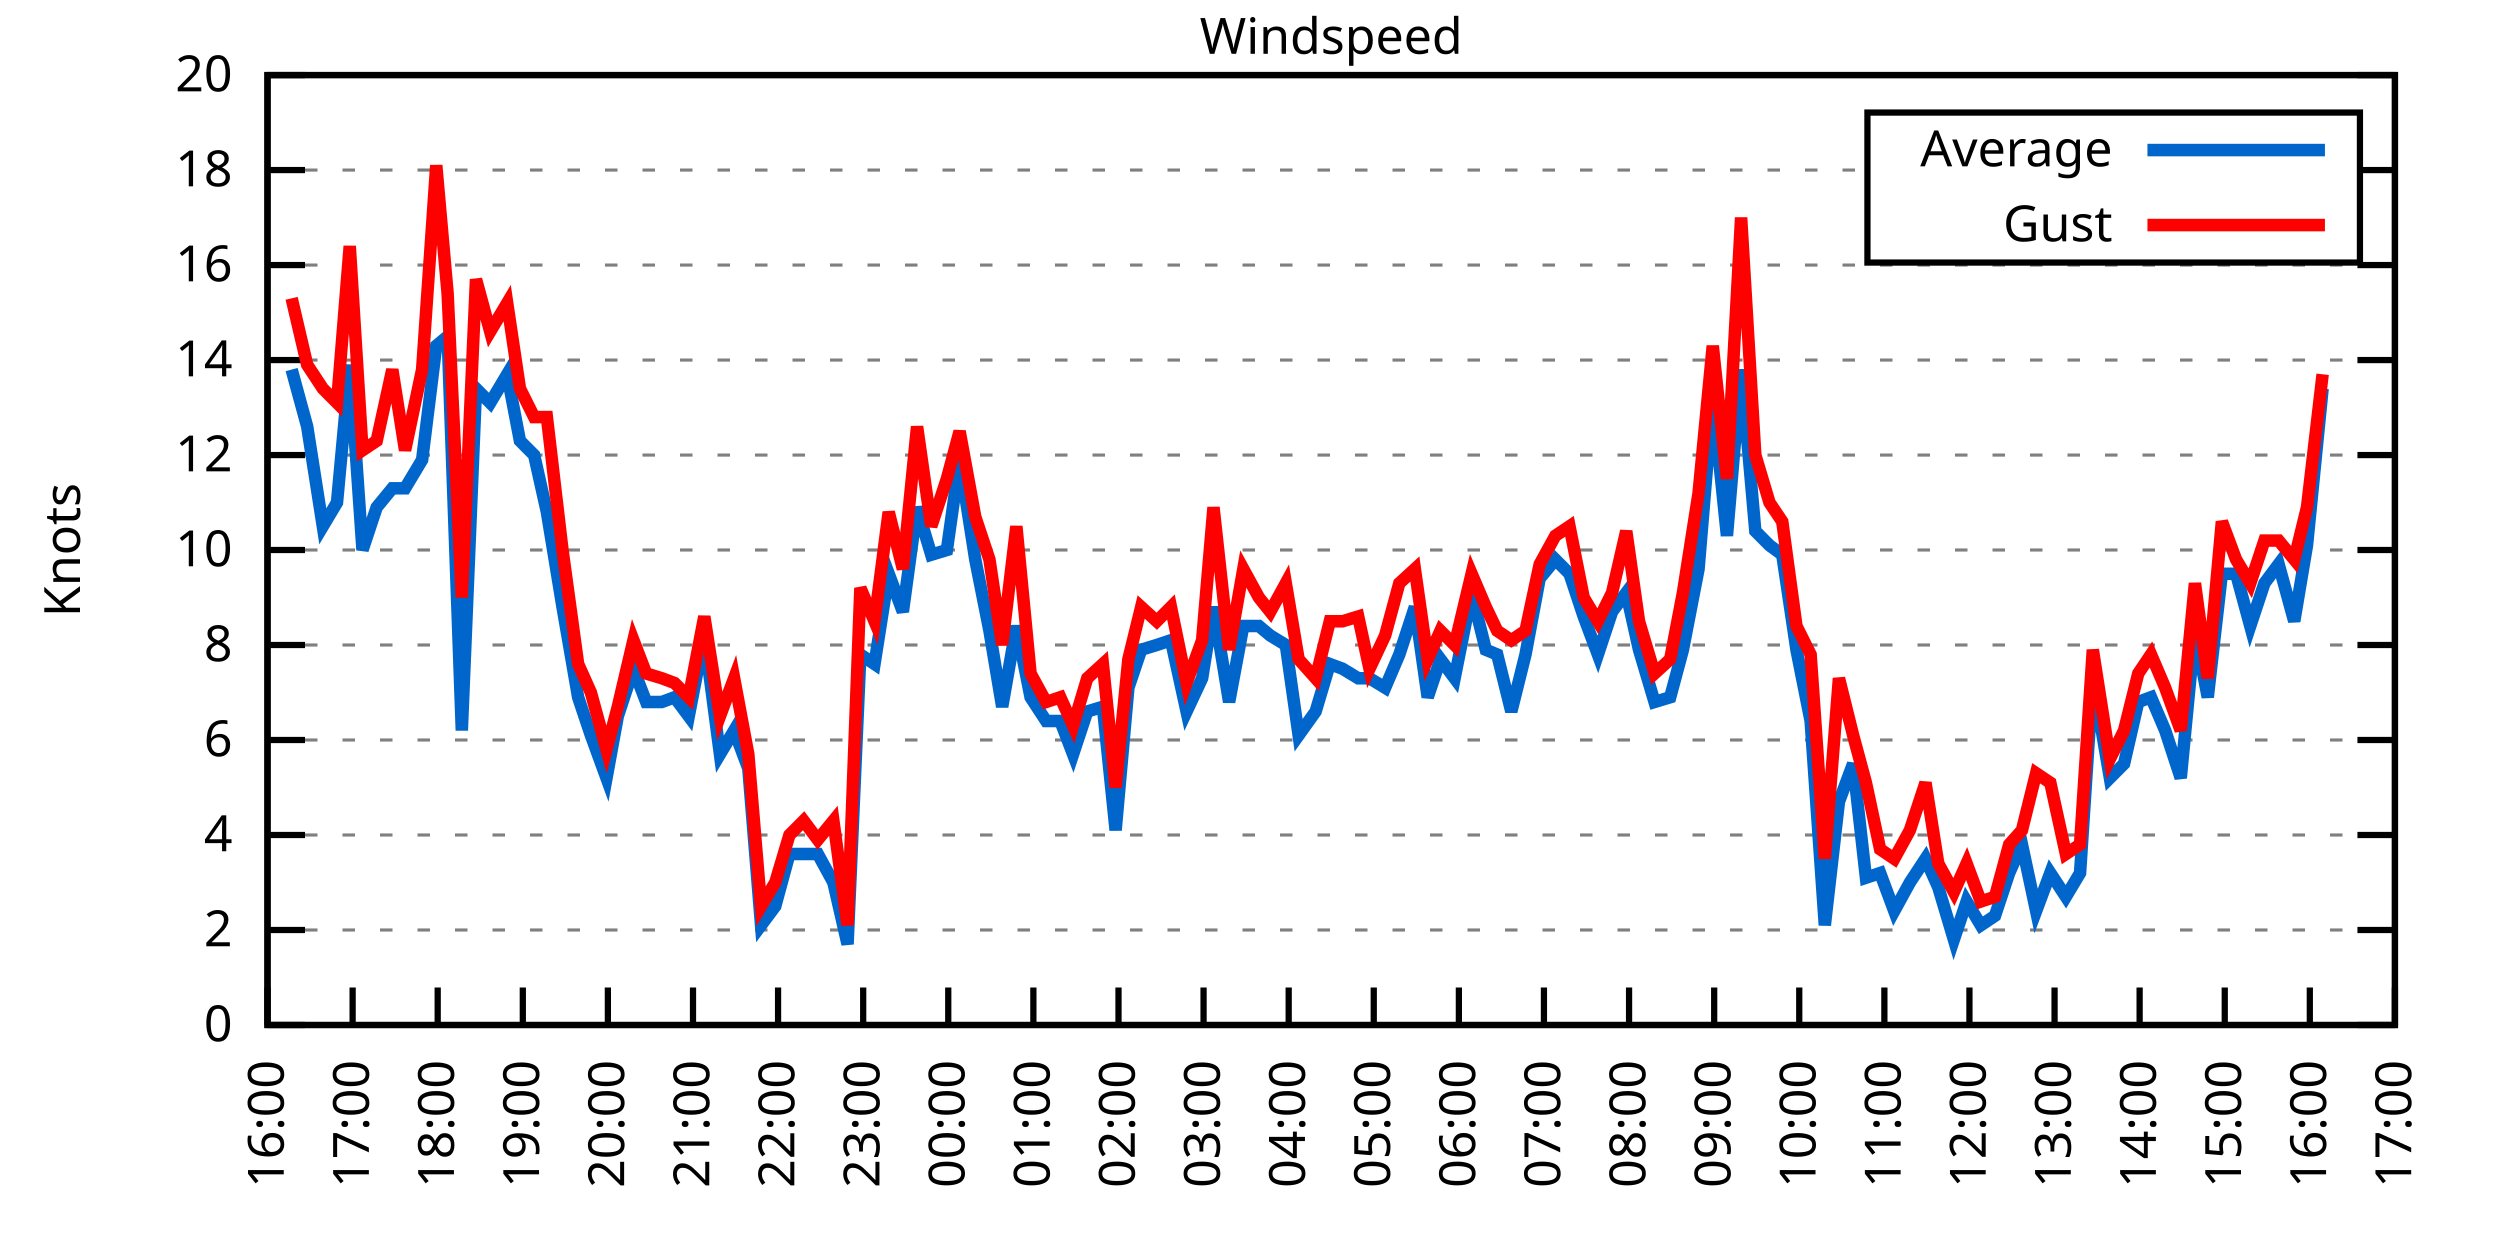
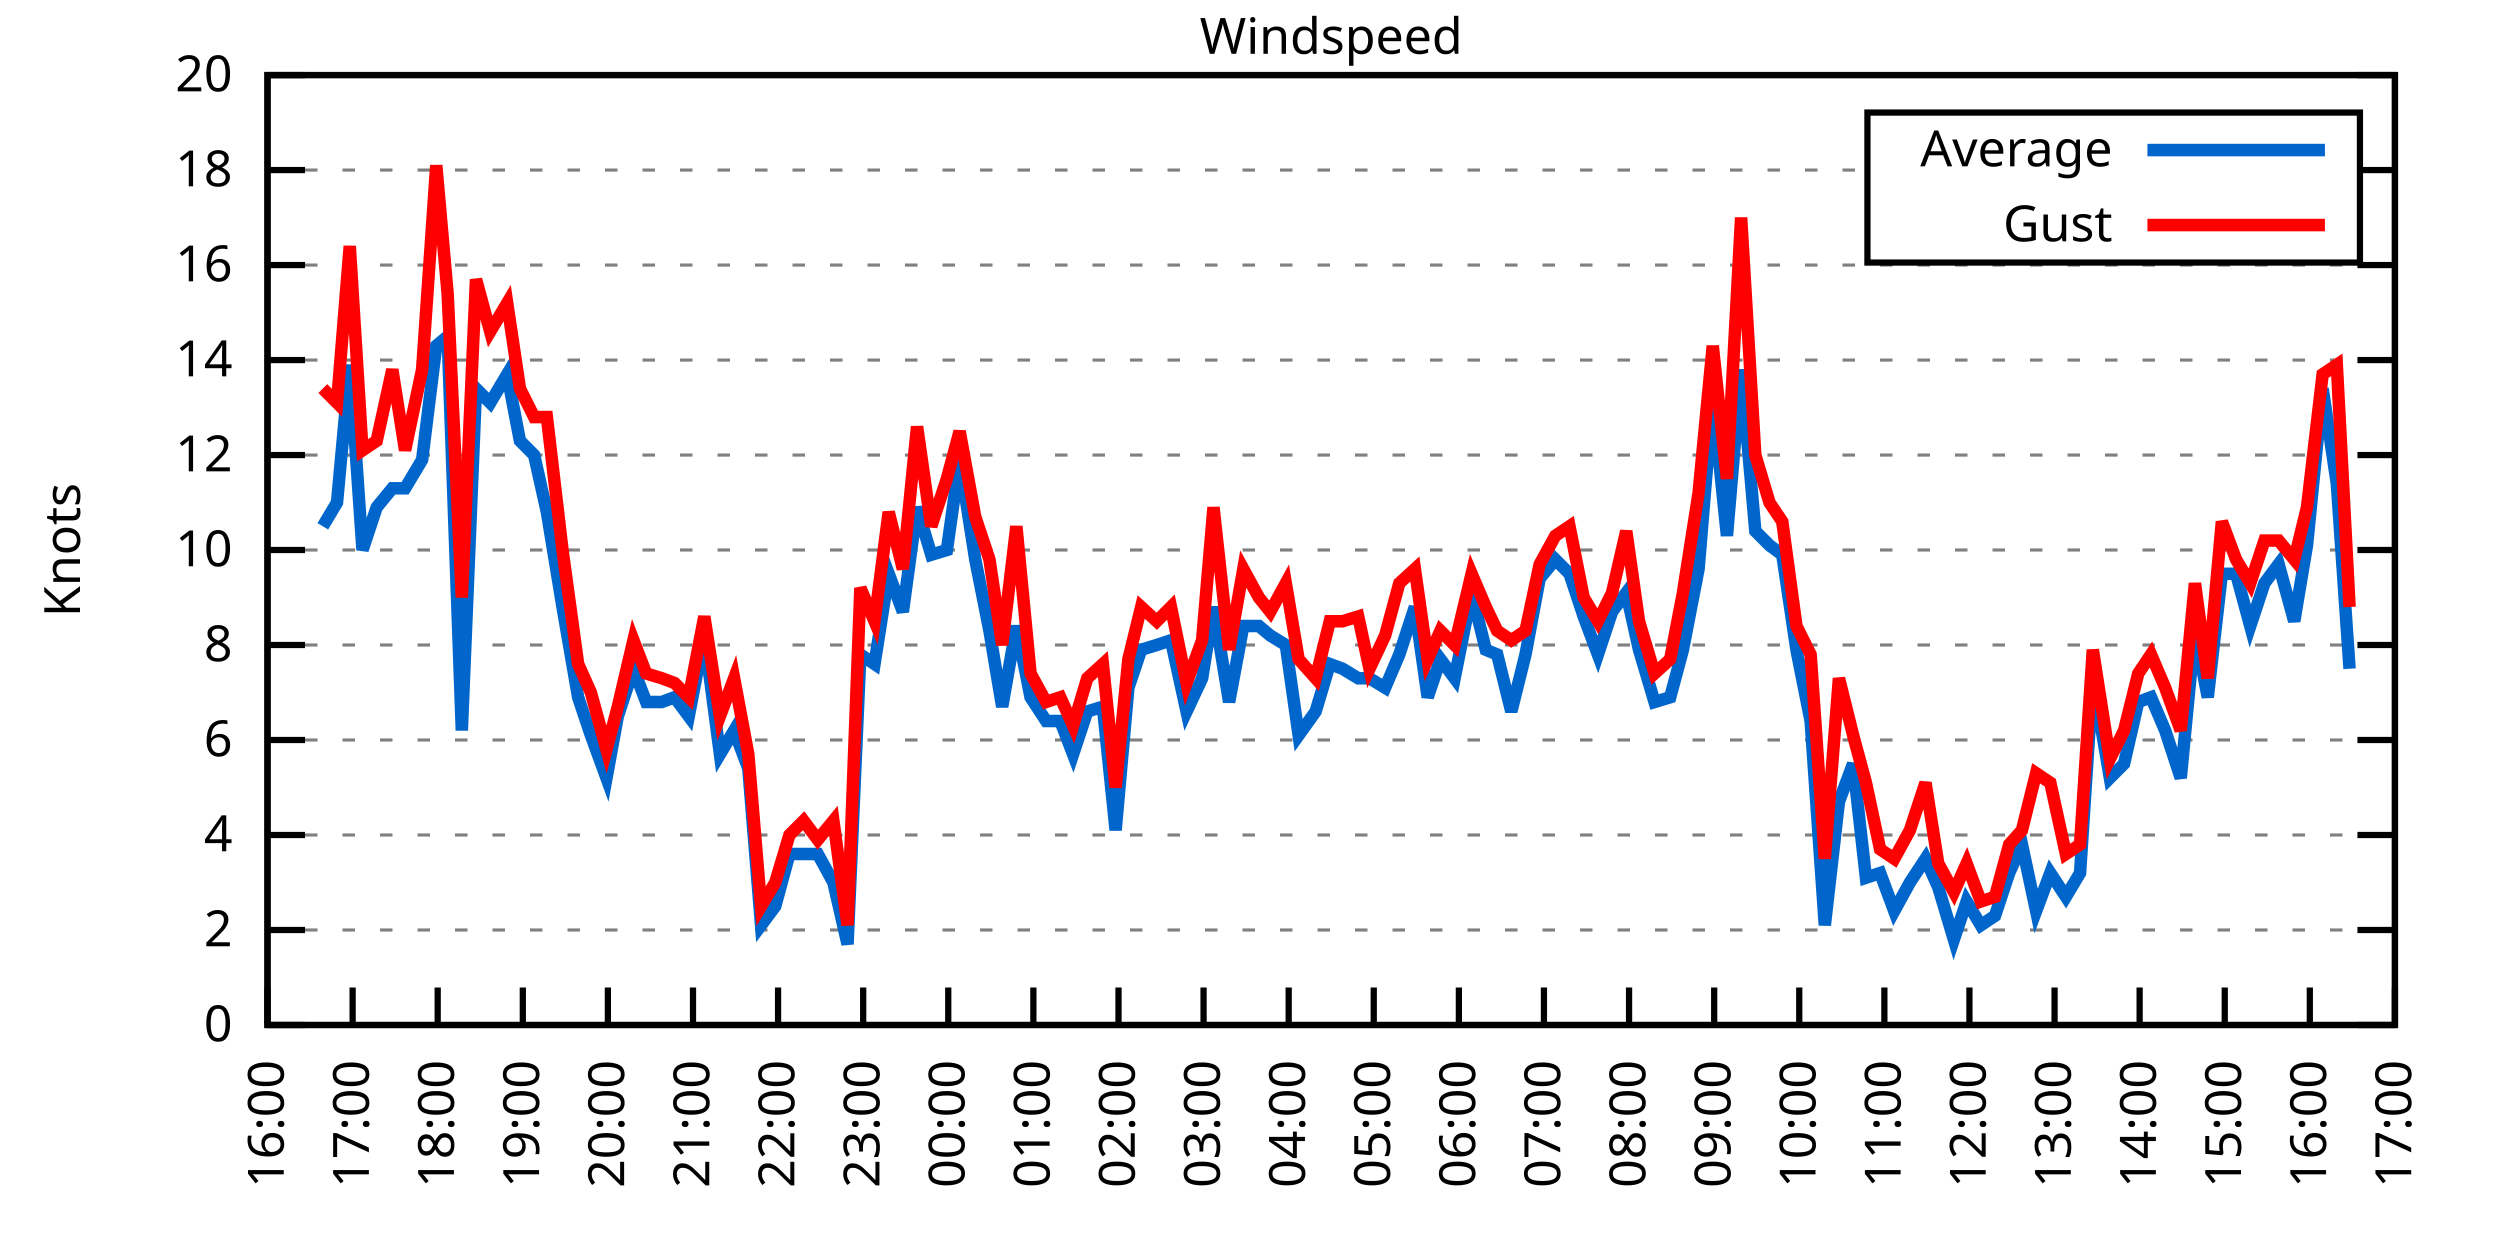
<svg xmlns="http://www.w3.org/2000/svg" xmlns:xlink="http://www.w3.org/1999/xlink" width="400" height="200" viewBox="0 0 400 200">
  <g id="gnuplot_canvas">
    <rect x="0" y="0" width="400" height="200" fill="none" />
    <defs>
      <circle id="gpDot" r="0.5" stroke-width="0.5" stroke="currentColor" />
      <path id="gpPt0" stroke-width="0.333" stroke="currentColor" d="M-1,0 h2 M0,-1 v2" />
      <path id="gpPt1" stroke-width="0.333" stroke="currentColor" d="M-1,-1 L1,1 M1,-1 L-1,1" />
      <path id="gpPt2" stroke-width="0.333" stroke="currentColor" d="M-1,0 L1,0 M0,-1 L0,1 M-1,-1 L1,1 M-1,1 L1,-1" />
      <rect id="gpPt3" stroke-width="0.333" stroke="currentColor" x="-1" y="-1" width="2" height="2" />
      <rect id="gpPt4" stroke-width="0.333" stroke="currentColor" fill="currentColor" x="-1" y="-1" width="2" height="2" />
      <circle id="gpPt5" stroke-width="0.333" stroke="currentColor" cx="0" cy="0" r="1" />
      <use xlink:href="#gpPt5" id="gpPt6" fill="currentColor" stroke="none" />
      <path id="gpPt7" stroke-width="0.333" stroke="currentColor" d="M0,-1.33 L-1.33,0.67 L1.33,0.67 z" />
      <use xlink:href="#gpPt7" id="gpPt8" fill="currentColor" stroke="none" />
      <use xlink:href="#gpPt7" id="gpPt9" stroke="currentColor" transform="rotate(180)" />
      <use xlink:href="#gpPt9" id="gpPt10" fill="currentColor" stroke="none" />
      <use xlink:href="#gpPt3" id="gpPt11" stroke="currentColor" transform="rotate(45)" />
      <use xlink:href="#gpPt11" id="gpPt12" fill="currentColor" stroke="none" />
      <path id="gpPt13" stroke-width="0.333" stroke="currentColor" d="M0,1.330 L1.265,0.411 L0.782,-1.067 L-0.782,-1.076 L-1.265,0.411 z" />
      <use xlink:href="#gpPt13" id="gpPt14" fill="currentColor" stroke="none" />
      <filter id="textbox" filterUnits="objectBoundingBox" x="0" y="0" height="1" width="1">
        <feFlood flood-color="white" flood-opacity="1" result="bgnd" />
        <feComposite in="SourceGraphic" in2="bgnd" operator="atop" />
      </filter>
      <filter id="greybox" filterUnits="objectBoundingBox" x="0" y="0" height="1" width="1">
        <feFlood flood-color="lightgrey" flood-opacity="1" result="grey" />
        <feComposite in="SourceGraphic" in2="grey" operator="atop" />
      </filter>
    </defs>
    <g fill="none" color="white" stroke="currentColor" stroke-width="1.00" stroke-linecap="butt" stroke-linejoin="miter">
</g>
    <g fill="none" color="black" stroke="currentColor" stroke-width="1.00" stroke-linecap="butt" stroke-linejoin="miter">
      <g stroke="none" shape-rendering="crispEdges">
        <polygon fill="rgb(255, 255, 255)" points="42.80,164.00 383.18,164.00 383.18,12.02 42.80,12.02 " />
      </g>
    </g>
    <g fill="none" color="black" stroke="currentColor" stroke-width="1.00" stroke-linecap="butt" stroke-linejoin="miter">
</g>
    <g fill="none" color="black" stroke="black" stroke-width="0.50" stroke-linecap="butt" stroke-linejoin="miter">
</g>
    <g fill="none" color="gray" stroke="currentColor" stroke-width="0.50" stroke-linecap="butt" stroke-linejoin="miter">
      <path stroke="gray" stroke-dasharray="2,4" class="gridline" d="M42.80,164.00 L383.19,164.00  " />
    </g>
    <g fill="none" color="gray" stroke="gray" stroke-width="1.00" stroke-linecap="butt" stroke-linejoin="miter">
</g>
    <g fill="none" color="black" stroke="currentColor" stroke-width="1.00" stroke-linecap="butt" stroke-linejoin="miter">
      <path stroke="black" d="M42.80,164.00 L48.80,164.00 M383.19,164.00 L377.19,164.00  " />
      <g transform="translate(37.20,166.60)" stroke="none" fill="black" font-family="Sans" font-size="8.00" text-anchor="end">
        <text>
          <tspan font-family="Sans"> 0</tspan>
        </text>
      </g>
    </g>
    <g fill="none" color="black" stroke="currentColor" stroke-width="1.00" stroke-linecap="butt" stroke-linejoin="miter">
</g>
    <g fill="none" color="black" stroke="black" stroke-width="0.50" stroke-linecap="butt" stroke-linejoin="miter">
</g>
    <g fill="none" color="gray" stroke="currentColor" stroke-width="0.50" stroke-linecap="butt" stroke-linejoin="miter">
      <path stroke="gray" stroke-dasharray="2,4" class="gridline" d="M42.80,148.80 L383.19,148.80  " />
    </g>
    <g fill="none" color="gray" stroke="gray" stroke-width="1.00" stroke-linecap="butt" stroke-linejoin="miter">
</g>
    <g fill="none" color="black" stroke="currentColor" stroke-width="1.00" stroke-linecap="butt" stroke-linejoin="miter">
      <path stroke="black" d="M42.80,148.80 L48.80,148.80 M383.19,148.80 L377.19,148.80  " />
      <g transform="translate(37.20,151.40)" stroke="none" fill="black" font-family="Sans" font-size="8.00" text-anchor="end">
        <text>
          <tspan font-family="Sans"> 2</tspan>
        </text>
      </g>
    </g>
    <g fill="none" color="black" stroke="currentColor" stroke-width="1.00" stroke-linecap="butt" stroke-linejoin="miter">
</g>
    <g fill="none" color="black" stroke="black" stroke-width="0.50" stroke-linecap="butt" stroke-linejoin="miter">
</g>
    <g fill="none" color="gray" stroke="currentColor" stroke-width="0.50" stroke-linecap="butt" stroke-linejoin="miter">
      <path stroke="gray" stroke-dasharray="2,4" class="gridline" d="M42.80,133.60 L383.19,133.60  " />
    </g>
    <g fill="none" color="gray" stroke="gray" stroke-width="1.00" stroke-linecap="butt" stroke-linejoin="miter">
</g>
    <g fill="none" color="black" stroke="currentColor" stroke-width="1.00" stroke-linecap="butt" stroke-linejoin="miter">
      <path stroke="black" d="M42.80,133.60 L48.80,133.60 M383.19,133.60 L377.19,133.60  " />
      <g transform="translate(37.20,136.20)" stroke="none" fill="black" font-family="Sans" font-size="8.00" text-anchor="end">
        <text>
          <tspan font-family="Sans"> 4</tspan>
        </text>
      </g>
    </g>
    <g fill="none" color="black" stroke="currentColor" stroke-width="1.00" stroke-linecap="butt" stroke-linejoin="miter">
</g>
    <g fill="none" color="black" stroke="black" stroke-width="0.50" stroke-linecap="butt" stroke-linejoin="miter">
</g>
    <g fill="none" color="gray" stroke="currentColor" stroke-width="0.50" stroke-linecap="butt" stroke-linejoin="miter">
      <path stroke="gray" stroke-dasharray="2,4" class="gridline" d="M42.80,118.40 L383.19,118.40  " />
    </g>
    <g fill="none" color="gray" stroke="gray" stroke-width="1.00" stroke-linecap="butt" stroke-linejoin="miter">
</g>
    <g fill="none" color="black" stroke="currentColor" stroke-width="1.00" stroke-linecap="butt" stroke-linejoin="miter">
      <path stroke="black" d="M42.80,118.40 L48.80,118.40 M383.19,118.40 L377.19,118.40  " />
      <g transform="translate(37.20,121.00)" stroke="none" fill="black" font-family="Sans" font-size="8.00" text-anchor="end">
        <text>
          <tspan font-family="Sans"> 6</tspan>
        </text>
      </g>
    </g>
    <g fill="none" color="black" stroke="currentColor" stroke-width="1.00" stroke-linecap="butt" stroke-linejoin="miter">
</g>
    <g fill="none" color="black" stroke="black" stroke-width="0.50" stroke-linecap="butt" stroke-linejoin="miter">
</g>
    <g fill="none" color="gray" stroke="currentColor" stroke-width="0.50" stroke-linecap="butt" stroke-linejoin="miter">
      <path stroke="gray" stroke-dasharray="2,4" class="gridline" d="M42.80,103.20 L383.19,103.20  " />
    </g>
    <g fill="none" color="gray" stroke="gray" stroke-width="1.00" stroke-linecap="butt" stroke-linejoin="miter">
</g>
    <g fill="none" color="black" stroke="currentColor" stroke-width="1.00" stroke-linecap="butt" stroke-linejoin="miter">
      <path stroke="black" d="M42.80,103.20 L48.80,103.20 M383.19,103.20 L377.19,103.20  " />
      <g transform="translate(37.20,105.80)" stroke="none" fill="black" font-family="Sans" font-size="8.00" text-anchor="end">
        <text>
          <tspan font-family="Sans"> 8</tspan>
        </text>
      </g>
    </g>
    <g fill="none" color="black" stroke="currentColor" stroke-width="1.00" stroke-linecap="butt" stroke-linejoin="miter">
</g>
    <g fill="none" color="black" stroke="black" stroke-width="0.50" stroke-linecap="butt" stroke-linejoin="miter">
</g>
    <g fill="none" color="gray" stroke="currentColor" stroke-width="0.50" stroke-linecap="butt" stroke-linejoin="miter">
      <path stroke="gray" stroke-dasharray="2,4" class="gridline" d="M42.80,88.00 L383.19,88.00  " />
    </g>
    <g fill="none" color="gray" stroke="gray" stroke-width="1.00" stroke-linecap="butt" stroke-linejoin="miter">
</g>
    <g fill="none" color="black" stroke="currentColor" stroke-width="1.00" stroke-linecap="butt" stroke-linejoin="miter">
      <path stroke="black" d="M42.80,88.00 L48.80,88.00 M383.19,88.00 L377.19,88.00  " />
      <g transform="translate(37.20,90.60)" stroke="none" fill="black" font-family="Sans" font-size="8.00" text-anchor="end">
        <text>
          <tspan font-family="Sans"> 10</tspan>
        </text>
      </g>
    </g>
    <g fill="none" color="black" stroke="currentColor" stroke-width="1.00" stroke-linecap="butt" stroke-linejoin="miter">
</g>
    <g fill="none" color="black" stroke="black" stroke-width="0.50" stroke-linecap="butt" stroke-linejoin="miter">
</g>
    <g fill="none" color="gray" stroke="currentColor" stroke-width="0.50" stroke-linecap="butt" stroke-linejoin="miter">
      <path stroke="gray" stroke-dasharray="2,4" class="gridline" d="M42.80,72.81 L383.19,72.81  " />
    </g>
    <g fill="none" color="gray" stroke="gray" stroke-width="1.00" stroke-linecap="butt" stroke-linejoin="miter">
</g>
    <g fill="none" color="black" stroke="currentColor" stroke-width="1.00" stroke-linecap="butt" stroke-linejoin="miter">
      <path stroke="black" d="M42.80,72.81 L48.80,72.81 M383.19,72.81 L377.19,72.81  " />
      <g transform="translate(37.20,75.41)" stroke="none" fill="black" font-family="Sans" font-size="8.00" text-anchor="end">
        <text>
          <tspan font-family="Sans"> 12</tspan>
        </text>
      </g>
    </g>
    <g fill="none" color="black" stroke="currentColor" stroke-width="1.00" stroke-linecap="butt" stroke-linejoin="miter">
</g>
    <g fill="none" color="black" stroke="black" stroke-width="0.50" stroke-linecap="butt" stroke-linejoin="miter">
</g>
    <g fill="none" color="gray" stroke="currentColor" stroke-width="0.50" stroke-linecap="butt" stroke-linejoin="miter">
      <path stroke="gray" stroke-dasharray="2,4" class="gridline" d="M42.80,57.61 L383.19,57.61  " />
    </g>
    <g fill="none" color="gray" stroke="gray" stroke-width="1.00" stroke-linecap="butt" stroke-linejoin="miter">
</g>
    <g fill="none" color="black" stroke="currentColor" stroke-width="1.00" stroke-linecap="butt" stroke-linejoin="miter">
      <path stroke="black" d="M42.80,57.61 L48.80,57.61 M383.19,57.61 L377.19,57.61  " />
      <g transform="translate(37.20,60.21)" stroke="none" fill="black" font-family="Sans" font-size="8.00" text-anchor="end">
        <text>
          <tspan font-family="Sans"> 14</tspan>
        </text>
      </g>
    </g>
    <g fill="none" color="black" stroke="currentColor" stroke-width="1.00" stroke-linecap="butt" stroke-linejoin="miter">
</g>
    <g fill="none" color="black" stroke="black" stroke-width="0.50" stroke-linecap="butt" stroke-linejoin="miter">
</g>
    <g fill="none" color="gray" stroke="currentColor" stroke-width="0.50" stroke-linecap="butt" stroke-linejoin="miter">
      <path stroke="gray" stroke-dasharray="2,4" class="gridline" d="M42.80,42.41 L383.19,42.41  " />
    </g>
    <g fill="none" color="gray" stroke="gray" stroke-width="1.00" stroke-linecap="butt" stroke-linejoin="miter">
</g>
    <g fill="none" color="black" stroke="currentColor" stroke-width="1.00" stroke-linecap="butt" stroke-linejoin="miter">
      <path stroke="black" d="M42.80,42.41 L48.80,42.41 M383.19,42.41 L377.19,42.41  " />
      <g transform="translate(37.20,45.01)" stroke="none" fill="black" font-family="Sans" font-size="8.00" text-anchor="end">
        <text>
          <tspan font-family="Sans"> 16</tspan>
        </text>
      </g>
    </g>
    <g fill="none" color="black" stroke="currentColor" stroke-width="1.00" stroke-linecap="butt" stroke-linejoin="miter">
</g>
    <g fill="none" color="black" stroke="black" stroke-width="0.50" stroke-linecap="butt" stroke-linejoin="miter">
</g>
    <g fill="none" color="gray" stroke="currentColor" stroke-width="0.50" stroke-linecap="butt" stroke-linejoin="miter">
      <path stroke="gray" stroke-dasharray="2,4" class="gridline" d="M42.80,27.21 L298.79,27.21 M377.59,27.21 L383.19,27.21  " />
    </g>
    <g fill="none" color="gray" stroke="gray" stroke-width="1.00" stroke-linecap="butt" stroke-linejoin="miter">
</g>
    <g fill="none" color="black" stroke="currentColor" stroke-width="1.00" stroke-linecap="butt" stroke-linejoin="miter">
      <path stroke="black" d="M42.80,27.21 L48.80,27.21 M383.19,27.21 L377.19,27.21  " />
      <g transform="translate(37.20,29.81)" stroke="none" fill="black" font-family="Sans" font-size="8.00" text-anchor="end">
        <text>
          <tspan font-family="Sans"> 18</tspan>
        </text>
      </g>
    </g>
    <g fill="none" color="black" stroke="currentColor" stroke-width="1.00" stroke-linecap="butt" stroke-linejoin="miter">
</g>
    <g fill="none" color="black" stroke="black" stroke-width="0.50" stroke-linecap="butt" stroke-linejoin="miter">
</g>
    <g fill="none" color="gray" stroke="currentColor" stroke-width="0.50" stroke-linecap="butt" stroke-linejoin="miter">
      <path stroke="gray" stroke-dasharray="2,4" class="gridline" d="M42.80,12.01 L383.19,12.01  " />
    </g>
    <g fill="none" color="gray" stroke="gray" stroke-width="1.00" stroke-linecap="butt" stroke-linejoin="miter">
</g>
    <g fill="none" color="black" stroke="currentColor" stroke-width="1.00" stroke-linecap="butt" stroke-linejoin="miter">
      <path stroke="black" d="M42.80,12.01 L48.80,12.01 M383.19,12.01 L377.19,12.01  " />
      <g transform="translate(37.20,14.61)" stroke="none" fill="black" font-family="Sans" font-size="8.00" text-anchor="end">
        <text>
          <tspan font-family="Sans"> 20</tspan>
        </text>
      </g>
    </g>
    <g fill="none" color="black" stroke="currentColor" stroke-width="1.00" stroke-linecap="butt" stroke-linejoin="miter">
      <path stroke="black" d="M42.80,164.00 L42.80,158.00  " />
      <g transform="translate(45.40,169.60) rotate(270.00)" stroke="none" fill="black" font-family="Sans" font-size="8.00" text-anchor="end">
        <text>
          <tspan font-family="Sans">16:00</tspan>
        </text>
      </g>
    </g>
    <g fill="none" color="black" stroke="currentColor" stroke-width="1.00" stroke-linecap="butt" stroke-linejoin="miter">
      <path stroke="black" d="M56.42,164.00 L56.42,158.00  " />
      <g transform="translate(59.02,169.60) rotate(270.00)" stroke="none" fill="black" font-family="Sans" font-size="8.00" text-anchor="end">
        <text>
          <tspan font-family="Sans">17:00</tspan>
        </text>
      </g>
    </g>
    <g fill="none" color="black" stroke="currentColor" stroke-width="1.00" stroke-linecap="butt" stroke-linejoin="miter">
      <path stroke="black" d="M70.03,164.00 L70.03,158.00  " />
      <g transform="translate(72.63,169.60) rotate(270.00)" stroke="none" fill="black" font-family="Sans" font-size="8.00" text-anchor="end">
        <text>
          <tspan font-family="Sans">18:00</tspan>
        </text>
      </g>
    </g>
    <g fill="none" color="black" stroke="currentColor" stroke-width="1.00" stroke-linecap="butt" stroke-linejoin="miter">
      <path stroke="black" d="M83.65,164.00 L83.65,158.00  " />
      <g transform="translate(86.25,169.60) rotate(270.00)" stroke="none" fill="black" font-family="Sans" font-size="8.00" text-anchor="end">
        <text>
          <tspan font-family="Sans">19:00</tspan>
        </text>
      </g>
    </g>
    <g fill="none" color="black" stroke="currentColor" stroke-width="1.00" stroke-linecap="butt" stroke-linejoin="miter">
      <path stroke="black" d="M97.26,164.00 L97.26,158.00  " />
      <g transform="translate(99.86,169.60) rotate(270.00)" stroke="none" fill="black" font-family="Sans" font-size="8.00" text-anchor="end">
        <text>
          <tspan font-family="Sans">20:00</tspan>
        </text>
      </g>
    </g>
    <g fill="none" color="black" stroke="currentColor" stroke-width="1.00" stroke-linecap="butt" stroke-linejoin="miter">
      <path stroke="black" d="M110.88,164.00 L110.88,158.00  " />
      <g transform="translate(113.48,169.60) rotate(270.00)" stroke="none" fill="black" font-family="Sans" font-size="8.00" text-anchor="end">
        <text>
          <tspan font-family="Sans">21:00</tspan>
        </text>
      </g>
    </g>
    <g fill="none" color="black" stroke="currentColor" stroke-width="1.00" stroke-linecap="butt" stroke-linejoin="miter">
      <path stroke="black" d="M124.49,164.00 L124.49,158.00  " />
      <g transform="translate(127.09,169.60) rotate(270.00)" stroke="none" fill="black" font-family="Sans" font-size="8.00" text-anchor="end">
        <text>
          <tspan font-family="Sans">22:00</tspan>
        </text>
      </g>
    </g>
    <g fill="none" color="black" stroke="currentColor" stroke-width="1.00" stroke-linecap="butt" stroke-linejoin="miter">
      <path stroke="black" d="M138.11,164.00 L138.11,158.00  " />
      <g transform="translate(140.71,169.60) rotate(270.00)" stroke="none" fill="black" font-family="Sans" font-size="8.00" text-anchor="end">
        <text>
          <tspan font-family="Sans">23:00</tspan>
        </text>
      </g>
    </g>
    <g fill="none" color="black" stroke="currentColor" stroke-width="1.00" stroke-linecap="butt" stroke-linejoin="miter">
      <path stroke="black" d="M151.72,164.00 L151.72,158.00  " />
      <g transform="translate(154.32,169.60) rotate(270.00)" stroke="none" fill="black" font-family="Sans" font-size="8.00" text-anchor="end">
        <text>
          <tspan font-family="Sans">00:00</tspan>
        </text>
      </g>
    </g>
    <g fill="none" color="black" stroke="currentColor" stroke-width="1.00" stroke-linecap="butt" stroke-linejoin="miter">
      <path stroke="black" d="M165.34,164.00 L165.34,158.00  " />
      <g transform="translate(167.94,169.60) rotate(270.00)" stroke="none" fill="black" font-family="Sans" font-size="8.00" text-anchor="end">
        <text>
          <tspan font-family="Sans">01:00</tspan>
        </text>
      </g>
    </g>
    <g fill="none" color="black" stroke="currentColor" stroke-width="1.00" stroke-linecap="butt" stroke-linejoin="miter">
      <path stroke="black" d="M178.96,164.00 L178.96,158.00  " />
      <g transform="translate(181.56,169.60) rotate(270.00)" stroke="none" fill="black" font-family="Sans" font-size="8.00" text-anchor="end">
        <text>
          <tspan font-family="Sans">02:00</tspan>
        </text>
      </g>
    </g>
    <g fill="none" color="black" stroke="currentColor" stroke-width="1.00" stroke-linecap="butt" stroke-linejoin="miter">
      <path stroke="black" d="M192.57,164.00 L192.57,158.00  " />
      <g transform="translate(195.17,169.60) rotate(270.00)" stroke="none" fill="black" font-family="Sans" font-size="8.00" text-anchor="end">
        <text>
          <tspan font-family="Sans">03:00</tspan>
        </text>
      </g>
    </g>
    <g fill="none" color="black" stroke="currentColor" stroke-width="1.00" stroke-linecap="butt" stroke-linejoin="miter">
      <path stroke="black" d="M206.19,164.00 L206.19,158.00  " />
      <g transform="translate(208.79,169.60) rotate(270.00)" stroke="none" fill="black" font-family="Sans" font-size="8.00" text-anchor="end">
        <text>
          <tspan font-family="Sans">04:00</tspan>
        </text>
      </g>
    </g>
    <g fill="none" color="black" stroke="currentColor" stroke-width="1.00" stroke-linecap="butt" stroke-linejoin="miter">
      <path stroke="black" d="M219.80,164.00 L219.80,158.00  " />
      <g transform="translate(222.40,169.60) rotate(270.00)" stroke="none" fill="black" font-family="Sans" font-size="8.00" text-anchor="end">
        <text>
          <tspan font-family="Sans">05:00</tspan>
        </text>
      </g>
    </g>
    <g fill="none" color="black" stroke="currentColor" stroke-width="1.00" stroke-linecap="butt" stroke-linejoin="miter">
      <path stroke="black" d="M233.42,164.00 L233.42,158.00  " />
      <g transform="translate(236.02,169.60) rotate(270.00)" stroke="none" fill="black" font-family="Sans" font-size="8.00" text-anchor="end">
        <text>
          <tspan font-family="Sans">06:00</tspan>
        </text>
      </g>
    </g>
    <g fill="none" color="black" stroke="currentColor" stroke-width="1.00" stroke-linecap="butt" stroke-linejoin="miter">
      <path stroke="black" d="M247.03,164.00 L247.03,158.00  " />
      <g transform="translate(249.63,169.60) rotate(270.00)" stroke="none" fill="black" font-family="Sans" font-size="8.00" text-anchor="end">
        <text>
          <tspan font-family="Sans">07:00</tspan>
        </text>
      </g>
    </g>
    <g fill="none" color="black" stroke="currentColor" stroke-width="1.00" stroke-linecap="butt" stroke-linejoin="miter">
      <path stroke="black" d="M260.65,164.00 L260.65,158.00  " />
      <g transform="translate(263.25,169.60) rotate(270.00)" stroke="none" fill="black" font-family="Sans" font-size="8.00" text-anchor="end">
        <text>
          <tspan font-family="Sans">08:00</tspan>
        </text>
      </g>
    </g>
    <g fill="none" color="black" stroke="currentColor" stroke-width="1.00" stroke-linecap="butt" stroke-linejoin="miter">
      <path stroke="black" d="M274.27,164.00 L274.27,158.00  " />
      <g transform="translate(276.87,169.60) rotate(270.00)" stroke="none" fill="black" font-family="Sans" font-size="8.00" text-anchor="end">
        <text>
          <tspan font-family="Sans">09:00</tspan>
        </text>
      </g>
    </g>
    <g fill="none" color="black" stroke="currentColor" stroke-width="1.00" stroke-linecap="butt" stroke-linejoin="miter">
      <path stroke="black" d="M287.88,164.00 L287.88,158.00  " />
      <g transform="translate(290.48,169.60) rotate(270.00)" stroke="none" fill="black" font-family="Sans" font-size="8.00" text-anchor="end">
        <text>
          <tspan font-family="Sans">10:00</tspan>
        </text>
      </g>
    </g>
    <g fill="none" color="black" stroke="currentColor" stroke-width="1.00" stroke-linecap="butt" stroke-linejoin="miter">
      <path stroke="black" d="M301.50,164.00 L301.50,158.00  " />
      <g transform="translate(304.10,169.60) rotate(270.00)" stroke="none" fill="black" font-family="Sans" font-size="8.00" text-anchor="end">
        <text>
          <tspan font-family="Sans">11:00</tspan>
        </text>
      </g>
    </g>
    <g fill="none" color="black" stroke="currentColor" stroke-width="1.00" stroke-linecap="butt" stroke-linejoin="miter">
      <path stroke="black" d="M315.11,164.00 L315.11,158.00  " />
      <g transform="translate(317.71,169.60) rotate(270.00)" stroke="none" fill="black" font-family="Sans" font-size="8.00" text-anchor="end">
        <text>
          <tspan font-family="Sans">12:00</tspan>
        </text>
      </g>
    </g>
    <g fill="none" color="black" stroke="currentColor" stroke-width="1.00" stroke-linecap="butt" stroke-linejoin="miter">
      <path stroke="black" d="M328.73,164.00 L328.73,158.00  " />
      <g transform="translate(331.33,169.60) rotate(270.00)" stroke="none" fill="black" font-family="Sans" font-size="8.00" text-anchor="end">
        <text>
          <tspan font-family="Sans">13:00</tspan>
        </text>
      </g>
    </g>
    <g fill="none" color="black" stroke="currentColor" stroke-width="1.00" stroke-linecap="butt" stroke-linejoin="miter">
      <path stroke="black" d="M342.34,164.00 L342.34,158.00  " />
      <g transform="translate(344.94,169.60) rotate(270.00)" stroke="none" fill="black" font-family="Sans" font-size="8.00" text-anchor="end">
        <text>
          <tspan font-family="Sans">14:00</tspan>
        </text>
      </g>
    </g>
    <g fill="none" color="black" stroke="currentColor" stroke-width="1.00" stroke-linecap="butt" stroke-linejoin="miter">
      <path stroke="black" d="M355.96,164.00 L355.96,158.00  " />
      <g transform="translate(358.56,169.60) rotate(270.00)" stroke="none" fill="black" font-family="Sans" font-size="8.00" text-anchor="end">
        <text>
          <tspan font-family="Sans">15:00</tspan>
        </text>
      </g>
    </g>
    <g fill="none" color="black" stroke="currentColor" stroke-width="1.00" stroke-linecap="butt" stroke-linejoin="miter">
      <path stroke="black" d="M369.57,164.00 L369.57,158.00  " />
      <g transform="translate(372.17,169.60) rotate(270.00)" stroke="none" fill="black" font-family="Sans" font-size="8.00" text-anchor="end">
        <text>
          <tspan font-family="Sans">16:00</tspan>
        </text>
      </g>
    </g>
    <g fill="none" color="black" stroke="currentColor" stroke-width="1.00" stroke-linecap="butt" stroke-linejoin="miter">
      <path stroke="black" d="M383.19,164.00 L383.19,158.00  " />
      <g transform="translate(385.79,169.60) rotate(270.00)" stroke="none" fill="black" font-family="Sans" font-size="8.00" text-anchor="end">
        <text>
          <tspan font-family="Sans">17:00</tspan>
        </text>
      </g>
    </g>
    <g fill="none" color="black" stroke="currentColor" stroke-width="1.00" stroke-linecap="butt" stroke-linejoin="miter">
</g>
    <g fill="none" color="black" stroke="currentColor" stroke-width="1.00" stroke-linecap="butt" stroke-linejoin="miter">
      <path stroke="black" d="M42.80,12.01 L42.80,164.00 L383.19,164.00 L383.19,12.01 L42.80,12.01 Z  " />
    </g>
    <g fill="none" color="black" stroke="currentColor" stroke-width="1.00" stroke-linecap="butt" stroke-linejoin="miter">
</g>
    <g fill="none" color="black" stroke="currentColor" stroke-width="1.00" stroke-linecap="butt" stroke-linejoin="miter">
      <path stroke="black" d="M298.79,42.01 L298.79,18.01 L377.59,18.01 L377.59,42.01 L298.79,42.01 Z  " />
    </g>
    <g id="Windspeed_plot_1">
      <g fill="none" color="white" stroke="black" stroke-width="2.00" stroke-linecap="butt" stroke-linejoin="miter">
</g>
      <g fill="none" color="black" stroke="currentColor" stroke-width="2.00" stroke-linecap="butt" stroke-linejoin="miter">
        <g transform="translate(337.99,26.61)" stroke="none" fill="black" font-family="Sans" font-size="8.00" text-anchor="end">
          <text>
            <tspan font-family="Sans">Average</tspan>
          </text>
        </g>
      </g>
      <g fill="none" color="black" stroke="currentColor" stroke-width="2.00" stroke-linecap="butt" stroke-linejoin="miter">
-         <path stroke="rgb(  0, 102, 204)" d="M343.59,24.01 L371.99,24.01 M46.66,59.13 L49.15,68.25 L51.65,84.21 L53.92,80.41 L55.96,58.37 L58.00,88.00   L60.27,81.17 L62.77,78.13 L64.81,78.13 L67.54,73.57 L69.80,55.33 L71.62,53.81 L73.89,116.88 L76.16,62.17   L78.43,64.45 L81.15,59.89 L83.19,70.53 L85.46,72.81 L87.50,81.93 L90.00,97.12 L92.50,111.56 L94.54,117.64   L97.04,124.48 L98.85,114.60 L101.35,107.00 L103.39,112.32 L105.89,112.32 L107.93,111.56 L110.20,114.60 L112.69,101.68   L115.19,120.68 L117.46,116.88 L119.73,122.96 L121.77,148.04 L124.04,145.00 L126.31,136.64 L128.58,136.64 L130.85,136.64   L133.34,141.20 L135.61,151.08 L137.66,104.72 L139.92,106.24 L142.19,91.80 L144.46,97.88 L146.73,81.17 L149.00,88.76   L151.50,88.00 L153.54,73.57 L156.04,89.52 L158.31,100.92 L160.35,113.08 L162.62,100.16 L164.89,111.56 L167.38,115.36   L169.65,115.36 L171.69,120.68 L173.96,113.84 L176.46,113.08 L178.50,132.84 L180.54,110.04 L182.59,103.96 L185.08,103.20   L187.35,102.44 L189.85,113.84 L192.34,108.52 L194.16,97.12 L196.66,112.32 L198.93,100.16 L201.42,100.16 L203.24,101.68   L205.73,103.20 L207.78,117.64 L210.50,113.84 L212.77,106.24 L214.81,107.00 L217.31,108.52 L219.12,108.52 L221.62,110.04   L223.89,104.72 L226.38,97.12 L228.43,111.56 L230.47,105.48 L232.74,108.52 L235.46,94.84 L237.73,103.96 L239.55,104.72   L241.81,113.84 L244.08,104.72 L246.35,92.56 L248.85,89.52 L251.12,91.80 L253.39,98.64 L255.66,104.72 L257.93,97.88   L260.20,94.84 L262.24,103.96 L264.73,112.32 L267.23,111.56 L269.27,103.96 L271.77,91.04 L274.04,63.69 L276.31,85.73   L278.58,59.13 L280.85,84.97 L283.12,87.25 L285.16,88.76 L287.43,103.96 L289.70,115.36 L291.97,148.04 L294.23,128.28   L296.50,122.20 L298.55,140.44 L300.82,139.68 L303.08,145.76 L305.58,141.20 L308.08,137.40 L310.12,141.96 L312.62,150.32   L314.66,144.24 L316.93,148.04 L319.20,146.52 L321.47,139.68 L323.51,135.12 L325.78,145.76 L328.05,139.68 L330.54,143.48   L332.81,139.68 L334.85,108.52 L337.58,124.48 L339.85,122.20 L342.12,112.32 L344.16,111.56 L346.43,116.88 L348.92,124.48   L351.19,100.92 L353.24,111.56 L355.50,91.80 L357.77,91.80 L360.04,100.16 L362.31,93.32 L364.58,90.28 L367.08,99.40   L369.12,87.25 L371.62,62.17  " />
+         <path stroke="rgb(  0, 102, 204)" d="M343.59,24.01 L371.99,24.01 M51.65,84.21 L53.92,80.41 L55.96,58.37 L58.00,88.00 L60.27,81.17 L62.77,78.13   L64.81,78.13 L67.54,73.57 L69.80,55.33 L71.62,53.81 L73.89,116.88 L76.16,62.17 L78.43,64.45 L81.15,59.89   L83.19,70.53 L85.46,72.81 L87.50,81.93 L90.00,97.12 L92.50,111.56 L94.54,117.64 L97.04,124.48 L98.85,114.60   L101.35,107.00 L103.39,112.32 L105.89,112.32 L107.93,111.56 L110.20,114.60 L112.69,101.68 L115.19,120.68 L117.46,116.88   L119.73,122.96 L121.77,148.04 L124.04,145.00 L126.31,136.64 L128.58,136.64 L130.85,136.64 L133.34,141.20 L135.61,151.08   L137.66,104.72 L139.92,106.24 L142.19,91.80 L144.46,97.88 L146.73,81.17 L149.00,88.76 L151.50,88.00 L153.54,73.57   L156.04,89.52 L158.31,100.92 L160.35,113.08 L162.62,100.16 L164.89,111.56 L167.38,115.36 L169.65,115.36 L171.69,120.68   L173.96,113.84 L176.46,113.08 L178.50,132.84 L180.54,110.04 L182.59,103.96 L185.08,103.20 L187.35,102.44 L189.85,113.84   L192.34,108.52 L194.16,97.12 L196.66,112.32 L198.93,100.16 L201.42,100.16 L203.24,101.68 L205.73,103.20 L207.78,117.64   L210.50,113.84 L212.77,106.24 L214.81,107.00 L217.31,108.52 L219.12,108.52 L221.62,110.04 L223.89,104.72 L226.38,97.12   L228.43,111.56 L230.47,105.48 L232.74,108.52 L235.46,94.84 L237.73,103.96 L239.55,104.72 L241.81,113.84 L244.08,104.72   L246.35,92.56 L248.85,89.52 L251.12,91.80 L253.39,98.64 L255.66,104.72 L257.93,97.88 L260.20,94.84 L262.24,103.96   L264.73,112.32 L267.23,111.56 L269.27,103.96 L271.77,91.04 L274.04,63.69 L276.31,85.73 L278.58,59.13 L280.85,84.97   L283.12,87.25 L285.16,88.76 L287.43,103.96 L289.70,115.36 L291.97,148.04 L294.23,128.28 L296.50,122.20 L298.55,140.44   L300.82,139.68 L303.08,145.76 L305.58,141.20 L308.08,137.40 L310.12,141.96 L312.62,150.32 L314.66,144.24 L316.93,148.04   L319.20,146.52 L321.47,139.68 L323.51,135.12 L325.78,145.76 L328.05,139.68 L330.54,143.48 L332.81,139.68 L334.85,108.52   L337.58,124.48 L339.85,122.20 L342.12,112.32 L344.16,111.56 L346.43,116.88 L348.92,124.48 L351.19,100.92 L353.24,111.56   L355.50,91.80 L357.77,91.80 L360.04,100.16 L362.31,93.32 L364.58,90.28 L367.08,99.40 L369.12,87.25 L371.62,62.17   L373.89,77.37 L375.93,107.00  " />
      </g>
    </g>
    <g id="Windspeed_plot_2">
      <g fill="none" color="black" stroke="currentColor" stroke-width="2.00" stroke-linecap="butt" stroke-linejoin="miter">
        <g transform="translate(337.99,38.61)" stroke="none" fill="black" font-family="Sans" font-size="8.00" text-anchor="end">
          <text>
            <tspan font-family="Sans">Gust</tspan>
          </text>
        </g>
      </g>
      <g fill="none" color="black" stroke="currentColor" stroke-width="2.00" stroke-linecap="butt" stroke-linejoin="miter">
-         <path stroke="rgb(255,   0,   0)" d="M343.59,36.01 L371.99,36.01 M46.66,47.73 L49.15,58.37 L51.65,62.17 L53.92,64.45 L55.96,39.37 L58.00,72.05   L60.27,70.53 L62.77,59.13 L64.81,72.05 L67.54,59.13 L69.80,26.45 L71.62,46.97 L73.89,95.60 L76.16,44.69   L78.43,53.05 L81.15,48.49 L83.19,62.17 L85.46,66.73 L87.50,66.73 L90.00,88.00 L92.50,106.24 L94.54,110.80   L97.04,119.92 L98.85,113.08 L101.35,102.44 L103.39,107.76 L105.89,108.52 L107.93,109.28 L110.20,111.56 L112.69,98.64   L115.19,114.60 L117.46,108.52 L119.73,120.68 L121.77,145.00 L124.04,141.20 L126.31,133.60 L128.58,131.32 L130.85,134.36   L133.34,131.32 L135.61,148.04 L137.66,94.08 L139.92,99.40 L142.19,81.93 L144.46,91.04 L146.73,68.25 L149.00,84.21   L151.50,76.61 L153.54,69.01 L156.04,82.69 L158.31,89.52 L160.35,103.20 L162.62,84.21 L164.89,107.76 L167.38,112.32   L169.65,111.56 L171.69,116.12 L173.96,108.52 L176.46,106.24 L178.50,126.00 L180.54,105.48 L182.59,97.12 L185.08,99.40   L187.35,97.12 L189.85,109.28 L192.34,102.44 L194.16,81.17 L196.66,103.96 L198.93,91.04 L201.42,95.60 L203.24,97.88   L205.73,93.32 L207.78,105.48 L210.50,108.52 L212.77,99.40 L214.81,99.40 L217.31,98.64 L219.12,107.00 L221.62,101.68   L223.89,93.32 L226.38,91.04 L228.43,105.48 L230.47,100.92 L232.74,103.20 L235.46,91.80 L237.73,97.12 L239.55,100.92   L241.81,102.44 L244.08,100.92 L246.35,90.28 L248.85,85.73 L251.12,84.21 L253.39,95.60 L255.66,99.40 L257.93,94.84   L260.20,84.97 L262.24,99.40 L264.73,107.76 L267.23,105.48 L269.27,94.84 L271.77,78.89 L274.04,55.33 L276.31,76.61   L278.58,34.81 L280.85,72.81 L283.12,80.41 L285.16,83.45 L287.43,100.16 L289.70,104.72 L291.97,137.40 L294.23,108.52   L296.50,117.64 L298.55,125.24 L300.82,135.88 L303.08,137.40 L305.58,132.84 L308.08,125.24 L310.12,138.16 L312.62,142.72   L314.66,138.16 L316.93,144.24 L319.20,143.48 L321.47,135.12 L323.51,132.84 L325.78,123.72 L328.05,125.24 L330.54,136.64   L332.81,135.12 L334.85,103.96 L337.58,121.44 L339.85,116.88 L342.12,107.76 L344.16,104.72 L346.43,110.04 L348.92,116.88   L351.19,93.32 L353.24,108.52 L355.50,83.45 L357.77,89.52 L360.04,93.32 L362.31,86.49 L364.58,86.49 L367.08,89.52   L369.12,81.17 L371.62,59.89  " />
+         <path stroke="rgb(255,   0,   0)" d="M343.59,36.01 L371.99,36.01 M51.65,62.17 L53.92,64.45 L55.96,39.37 L58.00,72.05 L60.27,70.53 L62.77,59.13   L64.81,72.05 L67.54,59.13 L69.80,26.45 L71.62,46.97 L73.89,95.60 L76.16,44.69 L78.43,53.05 L81.15,48.49   L83.19,62.17 L85.46,66.73 L87.50,66.73 L90.00,88.00 L92.50,106.24 L94.54,110.80 L97.04,119.92 L98.85,113.08   L101.35,102.44 L103.39,107.76 L105.89,108.52 L107.93,109.28 L110.20,111.56 L112.69,98.64 L115.19,114.60 L117.46,108.52   L119.73,120.68 L121.77,145.00 L124.04,141.20 L126.31,133.60 L128.58,131.32 L130.85,134.36 L133.34,131.32 L135.61,148.04   L137.66,94.08 L139.92,99.40 L142.19,81.93 L144.46,91.04 L146.73,68.25 L149.00,84.21 L151.50,76.61 L153.54,69.01   L156.04,82.69 L158.31,89.52 L160.35,103.20 L162.62,84.21 L164.89,107.76 L167.38,112.32 L169.65,111.56 L171.69,116.12   L173.96,108.52 L176.46,106.24 L178.50,126.00 L180.54,105.48 L182.59,97.12 L185.08,99.40 L187.35,97.12 L189.85,109.28   L192.34,102.44 L194.16,81.17 L196.66,103.96 L198.93,91.04 L201.42,95.60 L203.24,97.88 L205.73,93.32 L207.78,105.48   L210.50,108.52 L212.77,99.40 L214.81,99.40 L217.31,98.64 L219.12,107.00 L221.62,101.68 L223.89,93.32 L226.38,91.04   L228.43,105.48 L230.47,100.92 L232.74,103.20 L235.46,91.80 L237.73,97.12 L239.55,100.92 L241.81,102.44 L244.08,100.92   L246.35,90.28 L248.85,85.73 L251.12,84.21 L253.39,95.60 L255.66,99.40 L257.93,94.84 L260.20,84.97 L262.24,99.40   L264.73,107.76 L267.23,105.48 L269.27,94.84 L271.77,78.89 L274.04,55.33 L276.31,76.61 L278.58,34.81 L280.85,72.81   L283.12,80.41 L285.16,83.45 L287.43,100.16 L289.70,104.72 L291.97,137.40 L294.23,108.52 L296.50,117.64 L298.55,125.24   L300.82,135.88 L303.08,137.40 L305.58,132.84 L308.08,125.24 L310.12,138.16 L312.62,142.72 L314.66,138.16 L316.93,144.24   L319.20,143.48 L321.47,135.12 L323.51,132.84 L325.78,123.72 L328.05,125.24 L330.54,136.64 L332.81,135.12 L334.85,103.96   L337.58,121.44 L339.85,116.88 L342.12,107.76 L344.16,104.72 L346.43,110.04 L348.92,116.88 L351.19,93.32 L353.24,108.52   L355.50,83.45 L357.77,89.52 L360.04,93.32 L362.31,86.49 L364.58,86.49 L367.08,89.52 L369.12,81.17 L371.62,59.89   L373.89,58.37 L375.93,97.12  " />
      </g>
    </g>
    <g fill="none" color="black" stroke="currentColor" stroke-width="2.00" stroke-linecap="butt" stroke-linejoin="miter">
</g>
    <g fill="none" color="black" stroke="black" stroke-width="1.00" stroke-linecap="butt" stroke-linejoin="miter">
</g>
    <g fill="none" color="black" stroke="currentColor" stroke-width="1.00" stroke-linecap="butt" stroke-linejoin="miter">
      <path stroke="black" d="M42.80,12.01 L42.80,164.00 L383.19,164.00 L383.19,12.01 L42.80,12.01 Z  " />
      <g transform="translate(12.80,88.01) rotate(270.00)" stroke="none" fill="black" font-family="Sans" font-size="8.00" text-anchor="middle">
        <text>
          <tspan font-family="Sans">Knots</tspan>
        </text>
      </g>
    </g>
    <g fill="none" color="black" stroke="currentColor" stroke-width="1.00" stroke-linecap="butt" stroke-linejoin="miter">
</g>
    <g fill="none" color="black" stroke="currentColor" stroke-width="1.00" stroke-linecap="butt" stroke-linejoin="miter">
      <g transform="translate(212.99,8.61)" stroke="none" fill="black" font-family="Sans" font-size="8.00" text-anchor="middle">
        <text>
          <tspan font-family="Sans">Windspeed</tspan>
        </text>
      </g>
    </g>
    <g fill="none" color="black" stroke="currentColor" stroke-width="1.00" stroke-linecap="butt" stroke-linejoin="miter">
</g>
  </g>
</svg>
